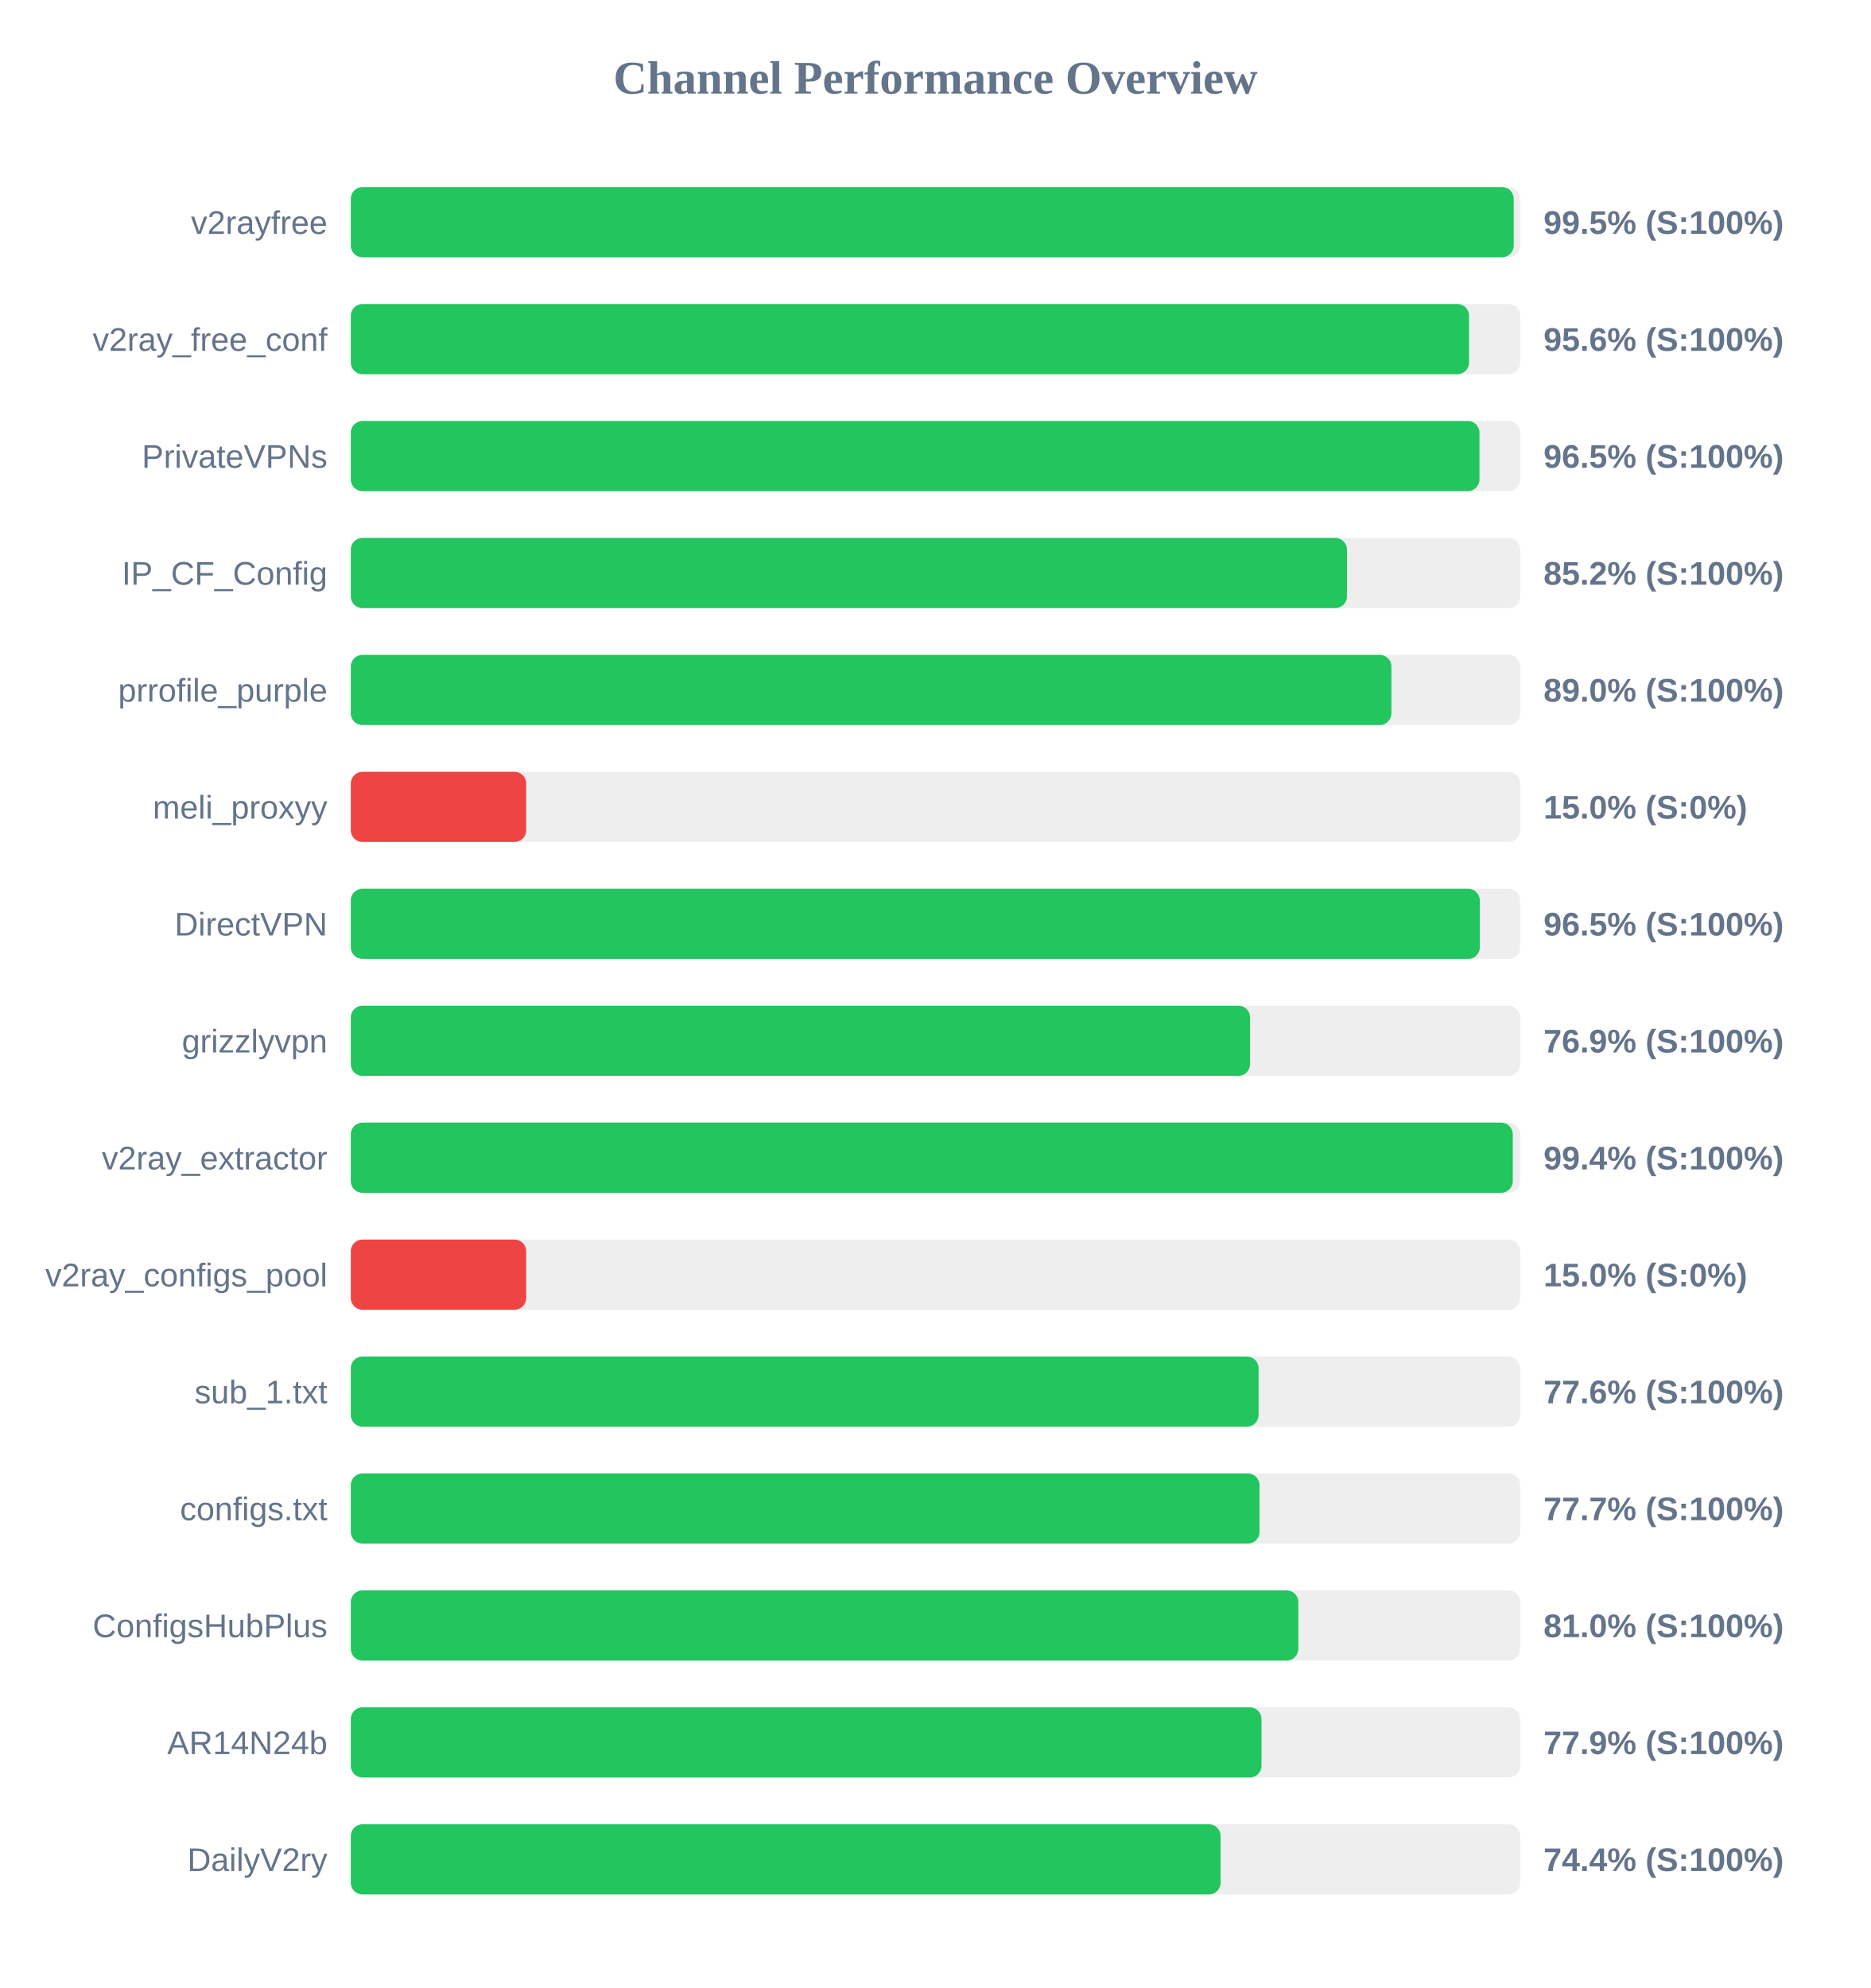
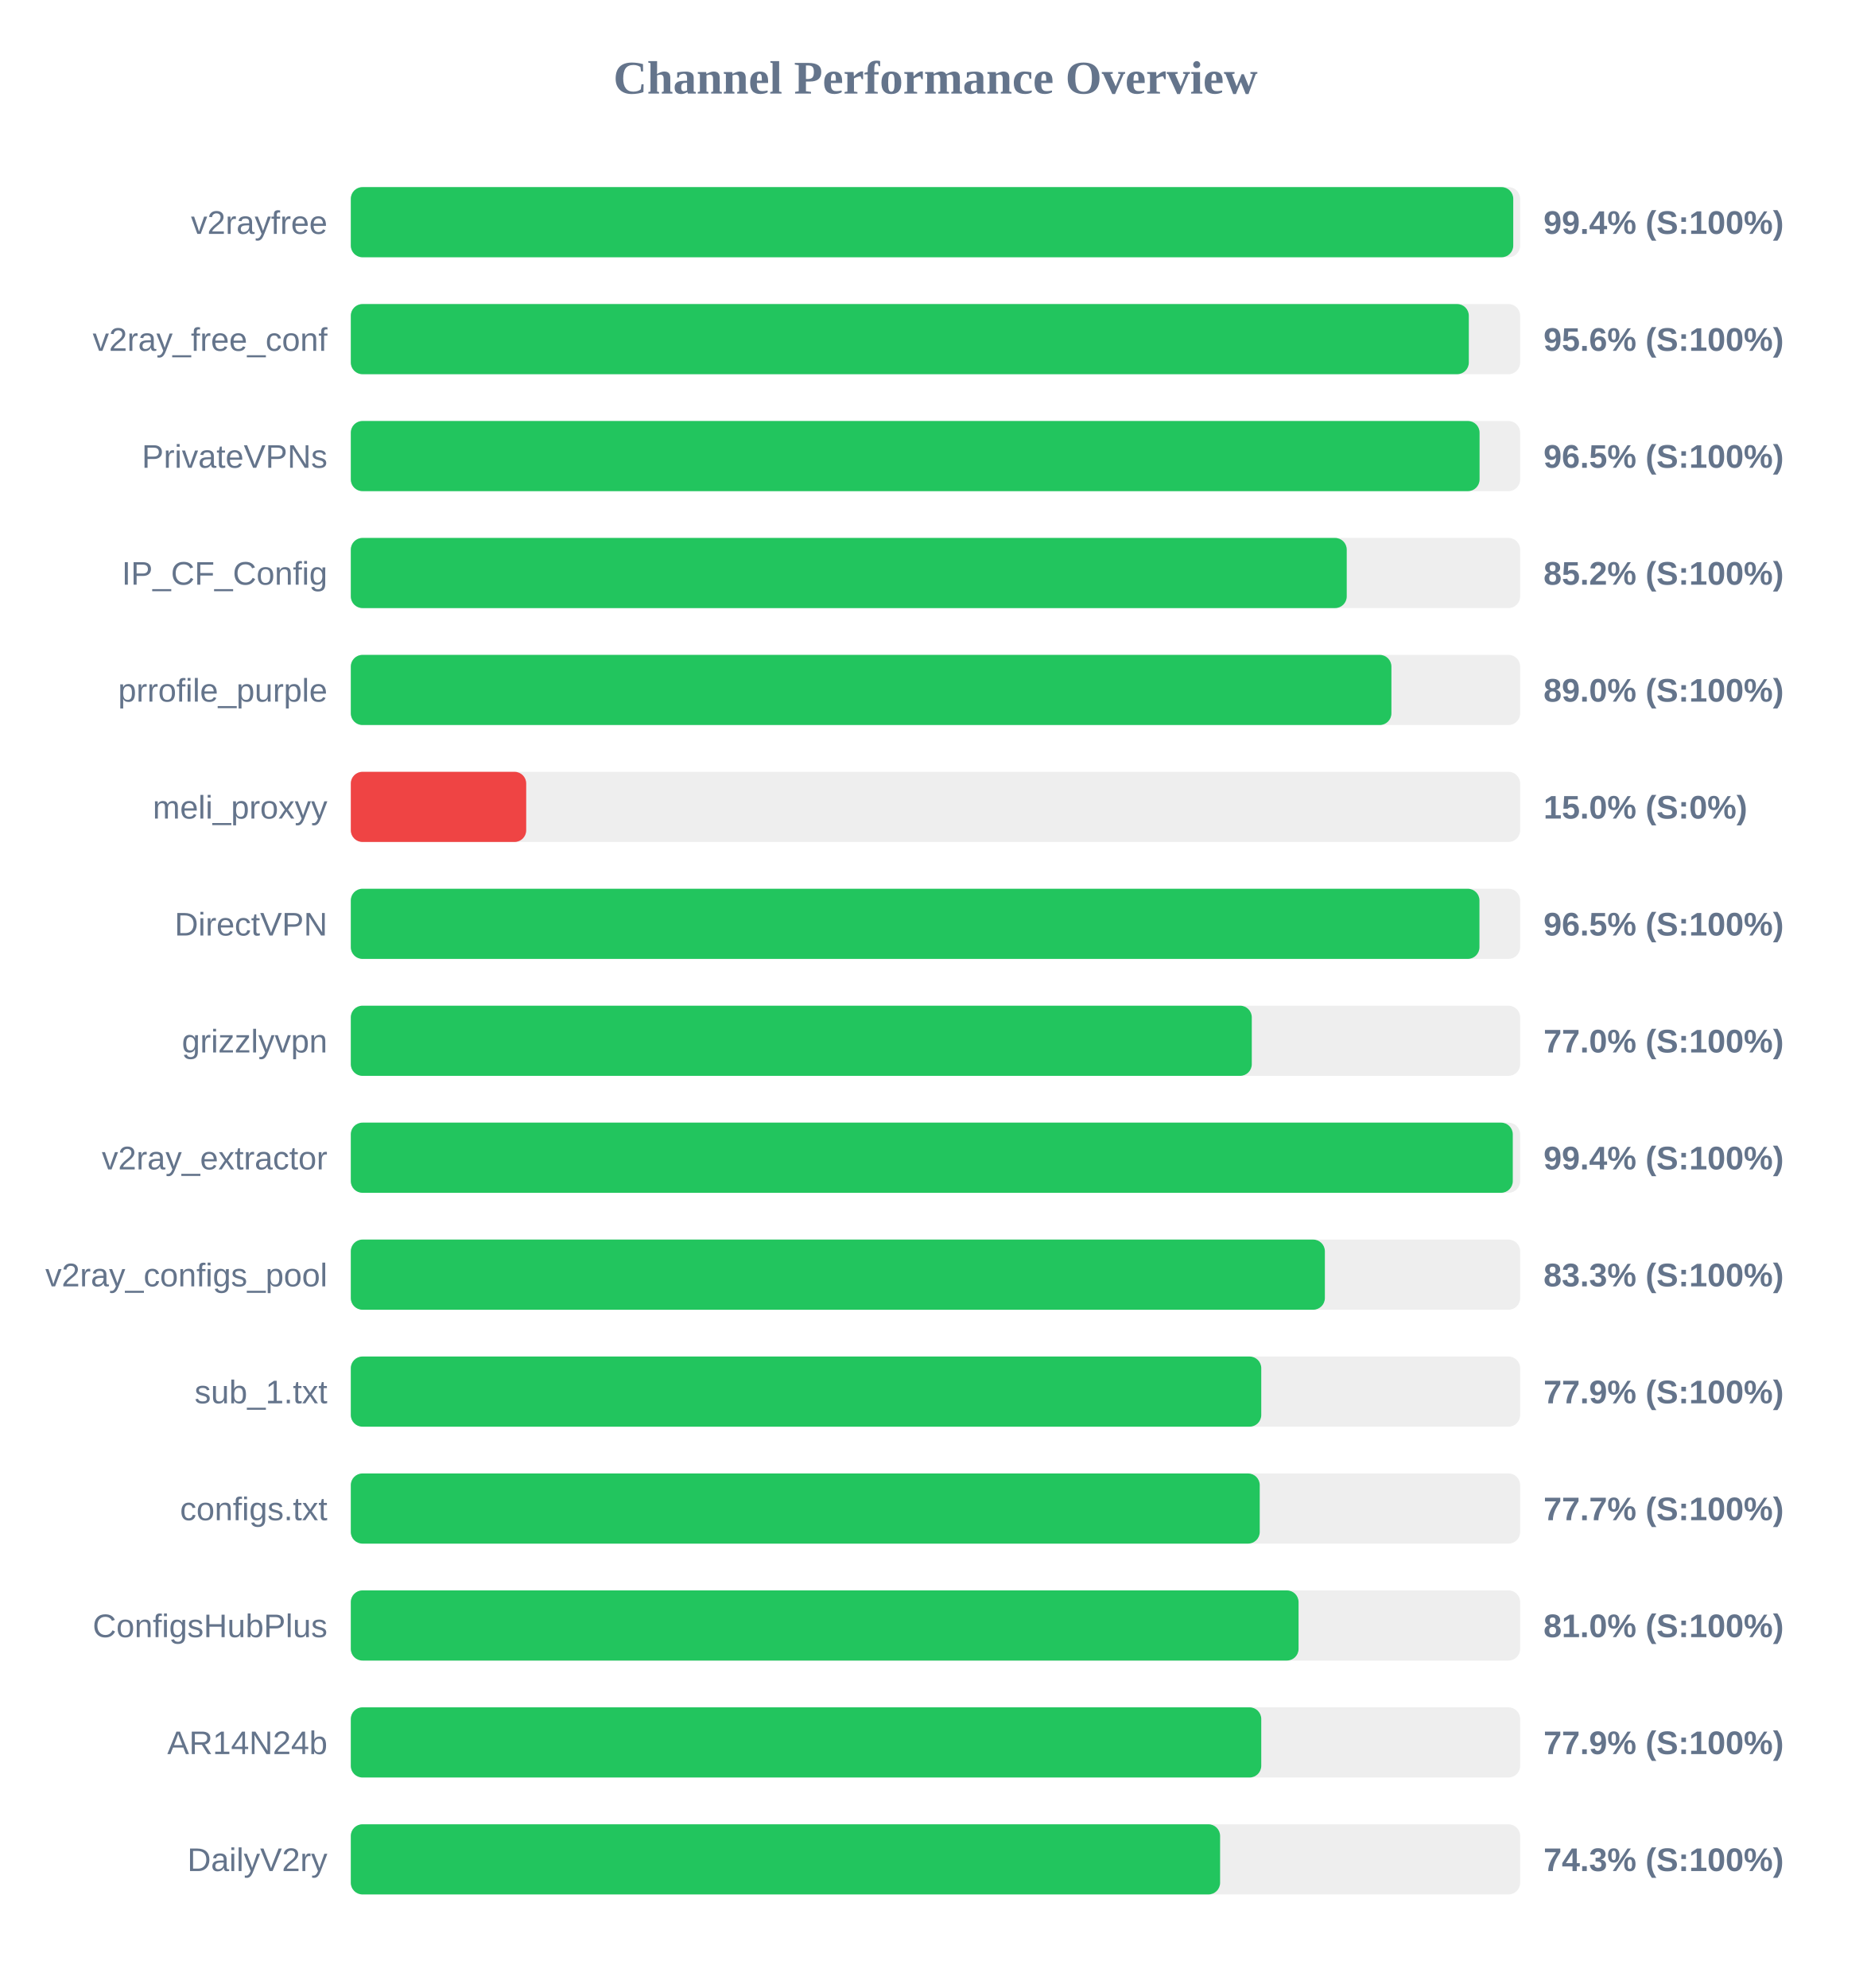
<svg xmlns="http://www.w3.org/2000/svg" width="800" height="850" version="1.1">
  <style>
        .row { font: 14px Arial; fill: #64748b; }
        .score { font: bold 14px Arial; fill: #64748b; }
    </style>
  <text x="400" y="40" text-anchor="middle" font-size="20px" font-weight="bold" fill="#64748b">Channel Performance Overview</text>
  <rect x="150" y="80" width="500" height="30" fill="#eee" rx="5" />
-   <rect x="150" y="80" width="497.25" height="30" fill="#22c55e" rx="5" />
+   <rect x="150" y="80" width="497.05" height="30" fill="#22c55e" rx="5" />
  <text x="140" y="100" text-anchor="end" class="row">v2rayfree</text>
-   <text x="660" y="100" text-anchor="start" class="score">99.5% (S:100%)</text>
+   <text x="660" y="100" text-anchor="start" class="score">99.4% (S:100%)</text>
  <rect x="150" y="130" width="500" height="30" fill="#eee" rx="5" />
-   <rect x="150" y="130" width="478.15" height="30" fill="#22c55e" rx="5" />
+   <rect x="150" y="130" width="478.05" height="30" fill="#22c55e" rx="5" />
  <text x="140" y="150" text-anchor="end" class="row">v2ray_free_conf</text>
  <text x="660" y="150" text-anchor="start" class="score">95.6% (S:100%)</text>
  <rect x="150" y="180" width="500" height="30" fill="#eee" rx="5" />
-   <rect x="150" y="180" width="482.6" height="30" fill="#22c55e" rx="5" />
+   <rect x="150" y="180" width="482.65" height="30" fill="#22c55e" rx="5" />
  <text x="140" y="200" text-anchor="end" class="row">PrivateVPNs</text>
  <text x="660" y="200" text-anchor="start" class="score">96.5% (S:100%)</text>
  <rect x="150" y="230" width="500" height="30" fill="#eee" rx="5" />
-   <rect x="150" y="230" width="425.95" height="30" fill="#22c55e" rx="5" />
+   <rect x="150" y="230" width="425.85" height="30" fill="#22c55e" rx="5" />
  <text x="140" y="250" text-anchor="end" class="row">IP_CF_Config</text>
  <text x="660" y="250" text-anchor="start" class="score">85.2% (S:100%)</text>
  <rect x="150" y="280" width="500" height="30" fill="#eee" rx="5" />
  <rect x="150" y="280" width="444.95" height="30" fill="#22c55e" rx="5" />
  <text x="140" y="300" text-anchor="end" class="row">prrofile_purple</text>
  <text x="660" y="300" text-anchor="start" class="score">89.0% (S:100%)</text>
  <rect x="150" y="330" width="500" height="30" fill="#eee" rx="5" />
  <rect x="150" y="330" width="75.0" height="30" fill="#ef4444" rx="5" />
  <text x="140" y="350" text-anchor="end" class="row">meli_proxyy</text>
  <text x="660" y="350" text-anchor="start" class="score">15.0% (S:0%)</text>
  <rect x="150" y="380" width="500" height="30" fill="#eee" rx="5" />
-   <rect x="150" y="380" width="482.75" height="30" fill="#22c55e" rx="5" />
+   <rect x="150" y="380" width="482.6" height="30" fill="#22c55e" rx="5" />
  <text x="140" y="400" text-anchor="end" class="row">DirectVPN</text>
  <text x="660" y="400" text-anchor="start" class="score">96.5% (S:100%)</text>
  <rect x="150" y="430" width="500" height="30" fill="#eee" rx="5" />
-   <rect x="150" y="430" width="384.5" height="30" fill="#22c55e" rx="5" />
+   <rect x="150" y="430" width="385.25" height="30" fill="#22c55e" rx="5" />
  <text x="140" y="450" text-anchor="end" class="row">grizzlyvpn</text>
-   <text x="660" y="450" text-anchor="start" class="score">76.9% (S:100%)</text>
+   <text x="660" y="450" text-anchor="start" class="score">77.0% (S:100%)</text>
  <rect x="150" y="480" width="500" height="30" fill="#eee" rx="5" />
  <rect x="150" y="480" width="496.85" height="30" fill="#22c55e" rx="5" />
  <text x="140" y="500" text-anchor="end" class="row">v2ray_extractor</text>
  <text x="660" y="500" text-anchor="start" class="score">99.4% (S:100%)</text>
  <rect x="150" y="530" width="500" height="30" fill="#eee" rx="5" />
-   <rect x="150" y="530" width="75.0" height="30" fill="#ef4444" rx="5" />
+   <rect x="150" y="530" width="416.5" height="30" fill="#22c55e" rx="5" />
  <text x="140" y="550" text-anchor="end" class="row">v2ray_configs_pool</text>
-   <text x="660" y="550" text-anchor="start" class="score">15.0% (S:0%)</text>
+   <text x="660" y="550" text-anchor="start" class="score">83.3% (S:100%)</text>
  <rect x="150" y="580" width="500" height="30" fill="#eee" rx="5" />
-   <rect x="150" y="580" width="388.15" height="30" fill="#22c55e" rx="5" />
+   <rect x="150" y="580" width="389.3" height="30" fill="#22c55e" rx="5" />
  <text x="140" y="600" text-anchor="end" class="row">sub_1.txt</text>
-   <text x="660" y="600" text-anchor="start" class="score">77.6% (S:100%)</text>
+   <text x="660" y="600" text-anchor="start" class="score">77.9% (S:100%)</text>
  <rect x="150" y="630" width="500" height="30" fill="#eee" rx="5" />
-   <rect x="150" y="630" width="388.55" height="30" fill="#22c55e" rx="5" />
+   <rect x="150" y="630" width="388.65" height="30" fill="#22c55e" rx="5" />
  <text x="140" y="650" text-anchor="end" class="row">configs.txt</text>
  <text x="660" y="650" text-anchor="start" class="score">77.7% (S:100%)</text>
  <rect x="150" y="680" width="500" height="30" fill="#eee" rx="5" />
-   <rect x="150" y="680" width="405.15" height="30" fill="#22c55e" rx="5" />
+   <rect x="150" y="680" width="405.25" height="30" fill="#22c55e" rx="5" />
  <text x="140" y="700" text-anchor="end" class="row">ConfigsHubPlus</text>
  <text x="660" y="700" text-anchor="start" class="score">81.0% (S:100%)</text>
  <rect x="150" y="730" width="500" height="30" fill="#eee" rx="5" />
-   <rect x="150" y="730" width="389.4" height="30" fill="#22c55e" rx="5" />
+   <rect x="150" y="730" width="389.3" height="30" fill="#22c55e" rx="5" />
  <text x="140" y="750" text-anchor="end" class="row">AR14N24b</text>
  <text x="660" y="750" text-anchor="start" class="score">77.9% (S:100%)</text>
  <rect x="150" y="780" width="500" height="30" fill="#eee" rx="5" />
-   <rect x="150" y="780" width="371.9" height="30" fill="#22c55e" rx="5" />
+   <rect x="150" y="780" width="371.7" height="30" fill="#22c55e" rx="5" />
  <text x="140" y="800" text-anchor="end" class="row">DailyV2ry</text>
-   <text x="660" y="800" text-anchor="start" class="score">74.4% (S:100%)</text>
+   <text x="660" y="800" text-anchor="start" class="score">74.3% (S:100%)</text>
</svg>
